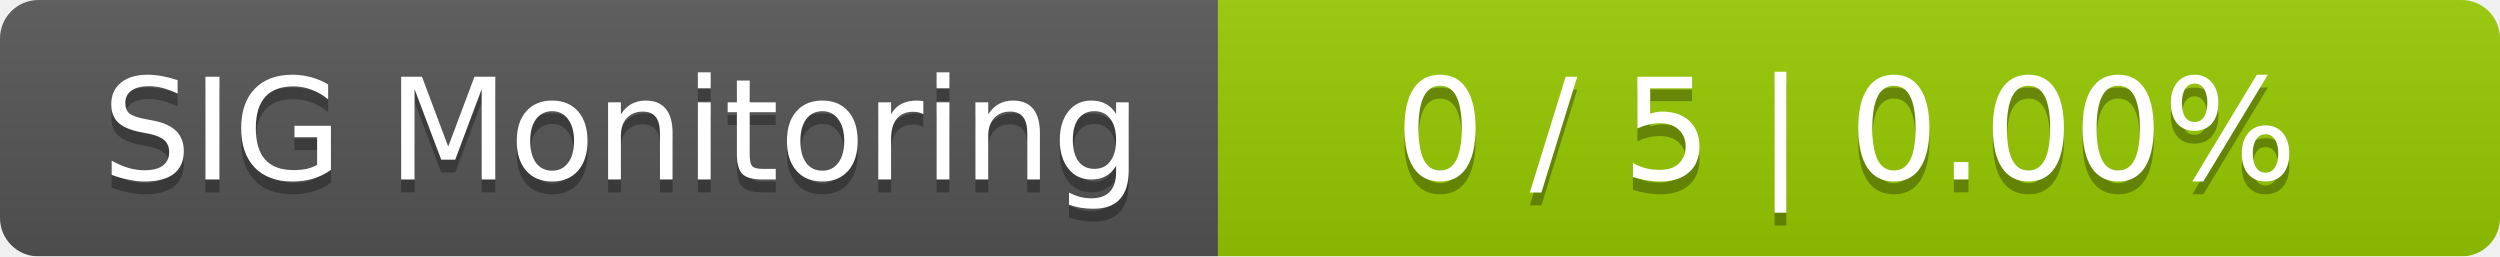
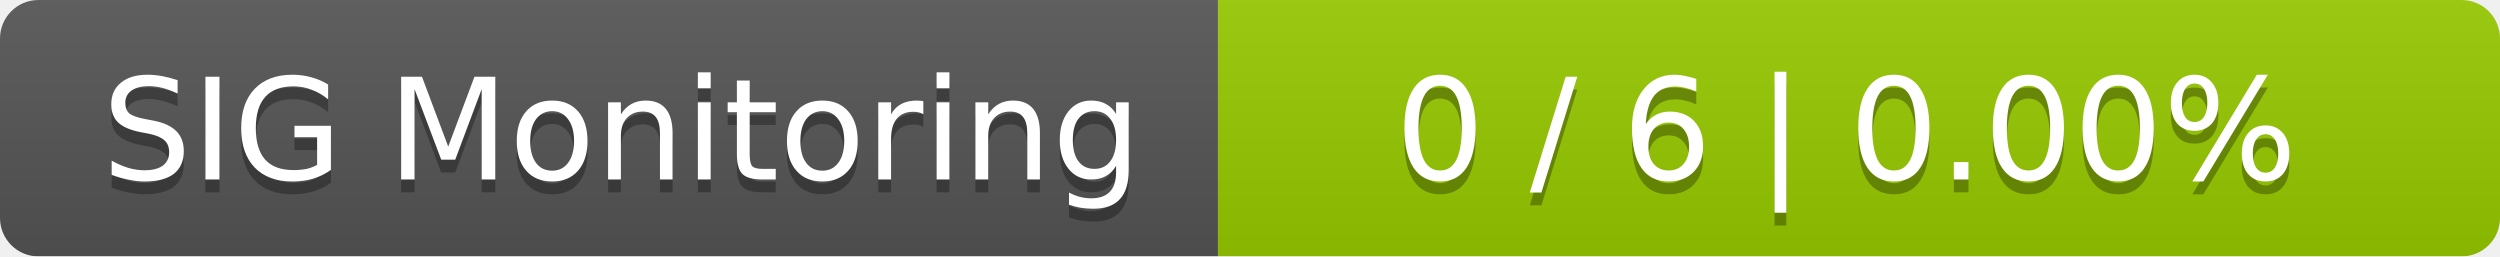
<svg xmlns="http://www.w3.org/2000/svg" width="195" height="20">
  <linearGradient id="smooth" x2="0" y2="100%">
    <stop offset="0" stop-color="#bbb" stop-opacity=".1" />
    <stop offset="1" stop-opacity=".1" />
  </linearGradient>
  <mask id="round">
    <rect width="195" height="20" rx="3" fill="#fff" />
  </mask>
  <g mask="url(#round)">
    <rect width="95" height="20" fill="#555" />
    <rect x="95" width="100" height="20" fill="#97ca00" />
    <rect width="195" height="20" fill="url(#smooth)" />
  </g>
  <g fill="#fff" text-anchor="middle" font-family="DejaVu Sans,Verdana,Geneva,sans-serif" font-size="11">
    <text x="48.5" y="15" fill="#010101" fill-opacity=".3">SIG Monitoring</text>
    <text x="48.5" y="14">SIG Monitoring</text>
-     <text x="144" y="15" fill="#010101" fill-opacity=".3">0 / 5    |    0.00%</text>
-     <text x="144" y="14">0 / 5    |    0.00%</text>
+     <text x="144" y="15" fill="#010101" fill-opacity=".3">0 / 6    |    0.00%</text>
+     <text x="144" y="14">0 / 6    |    0.00%</text>
  </g>
</svg>
